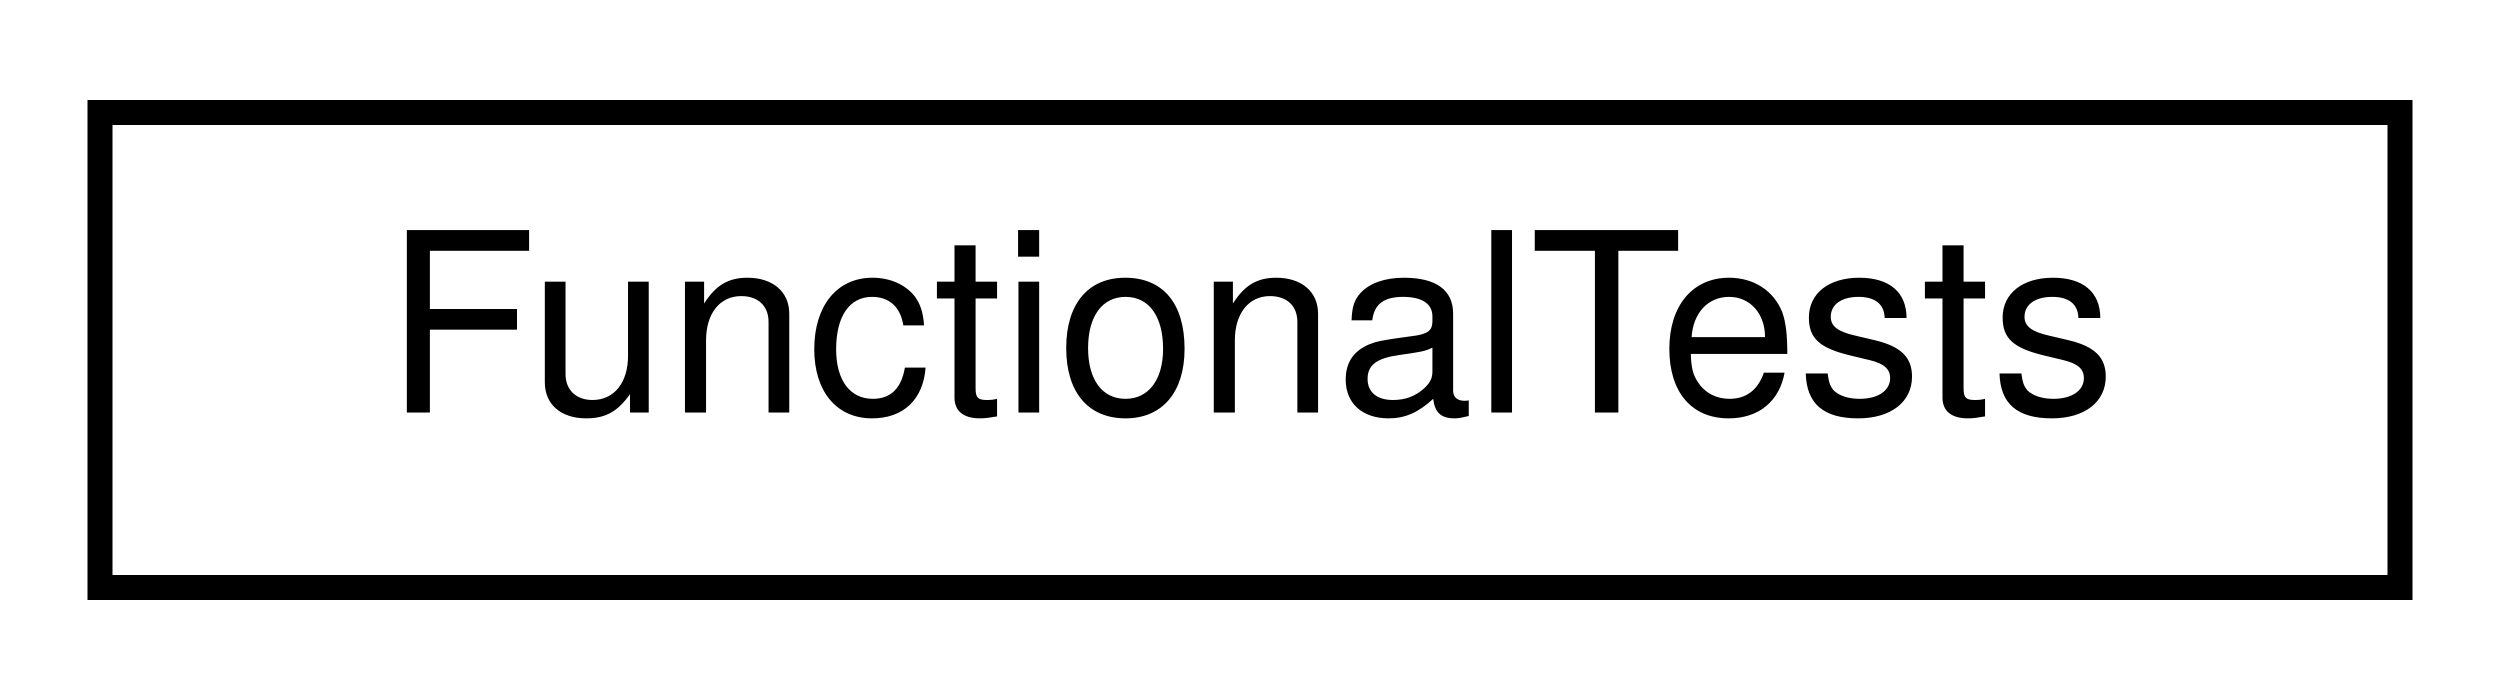
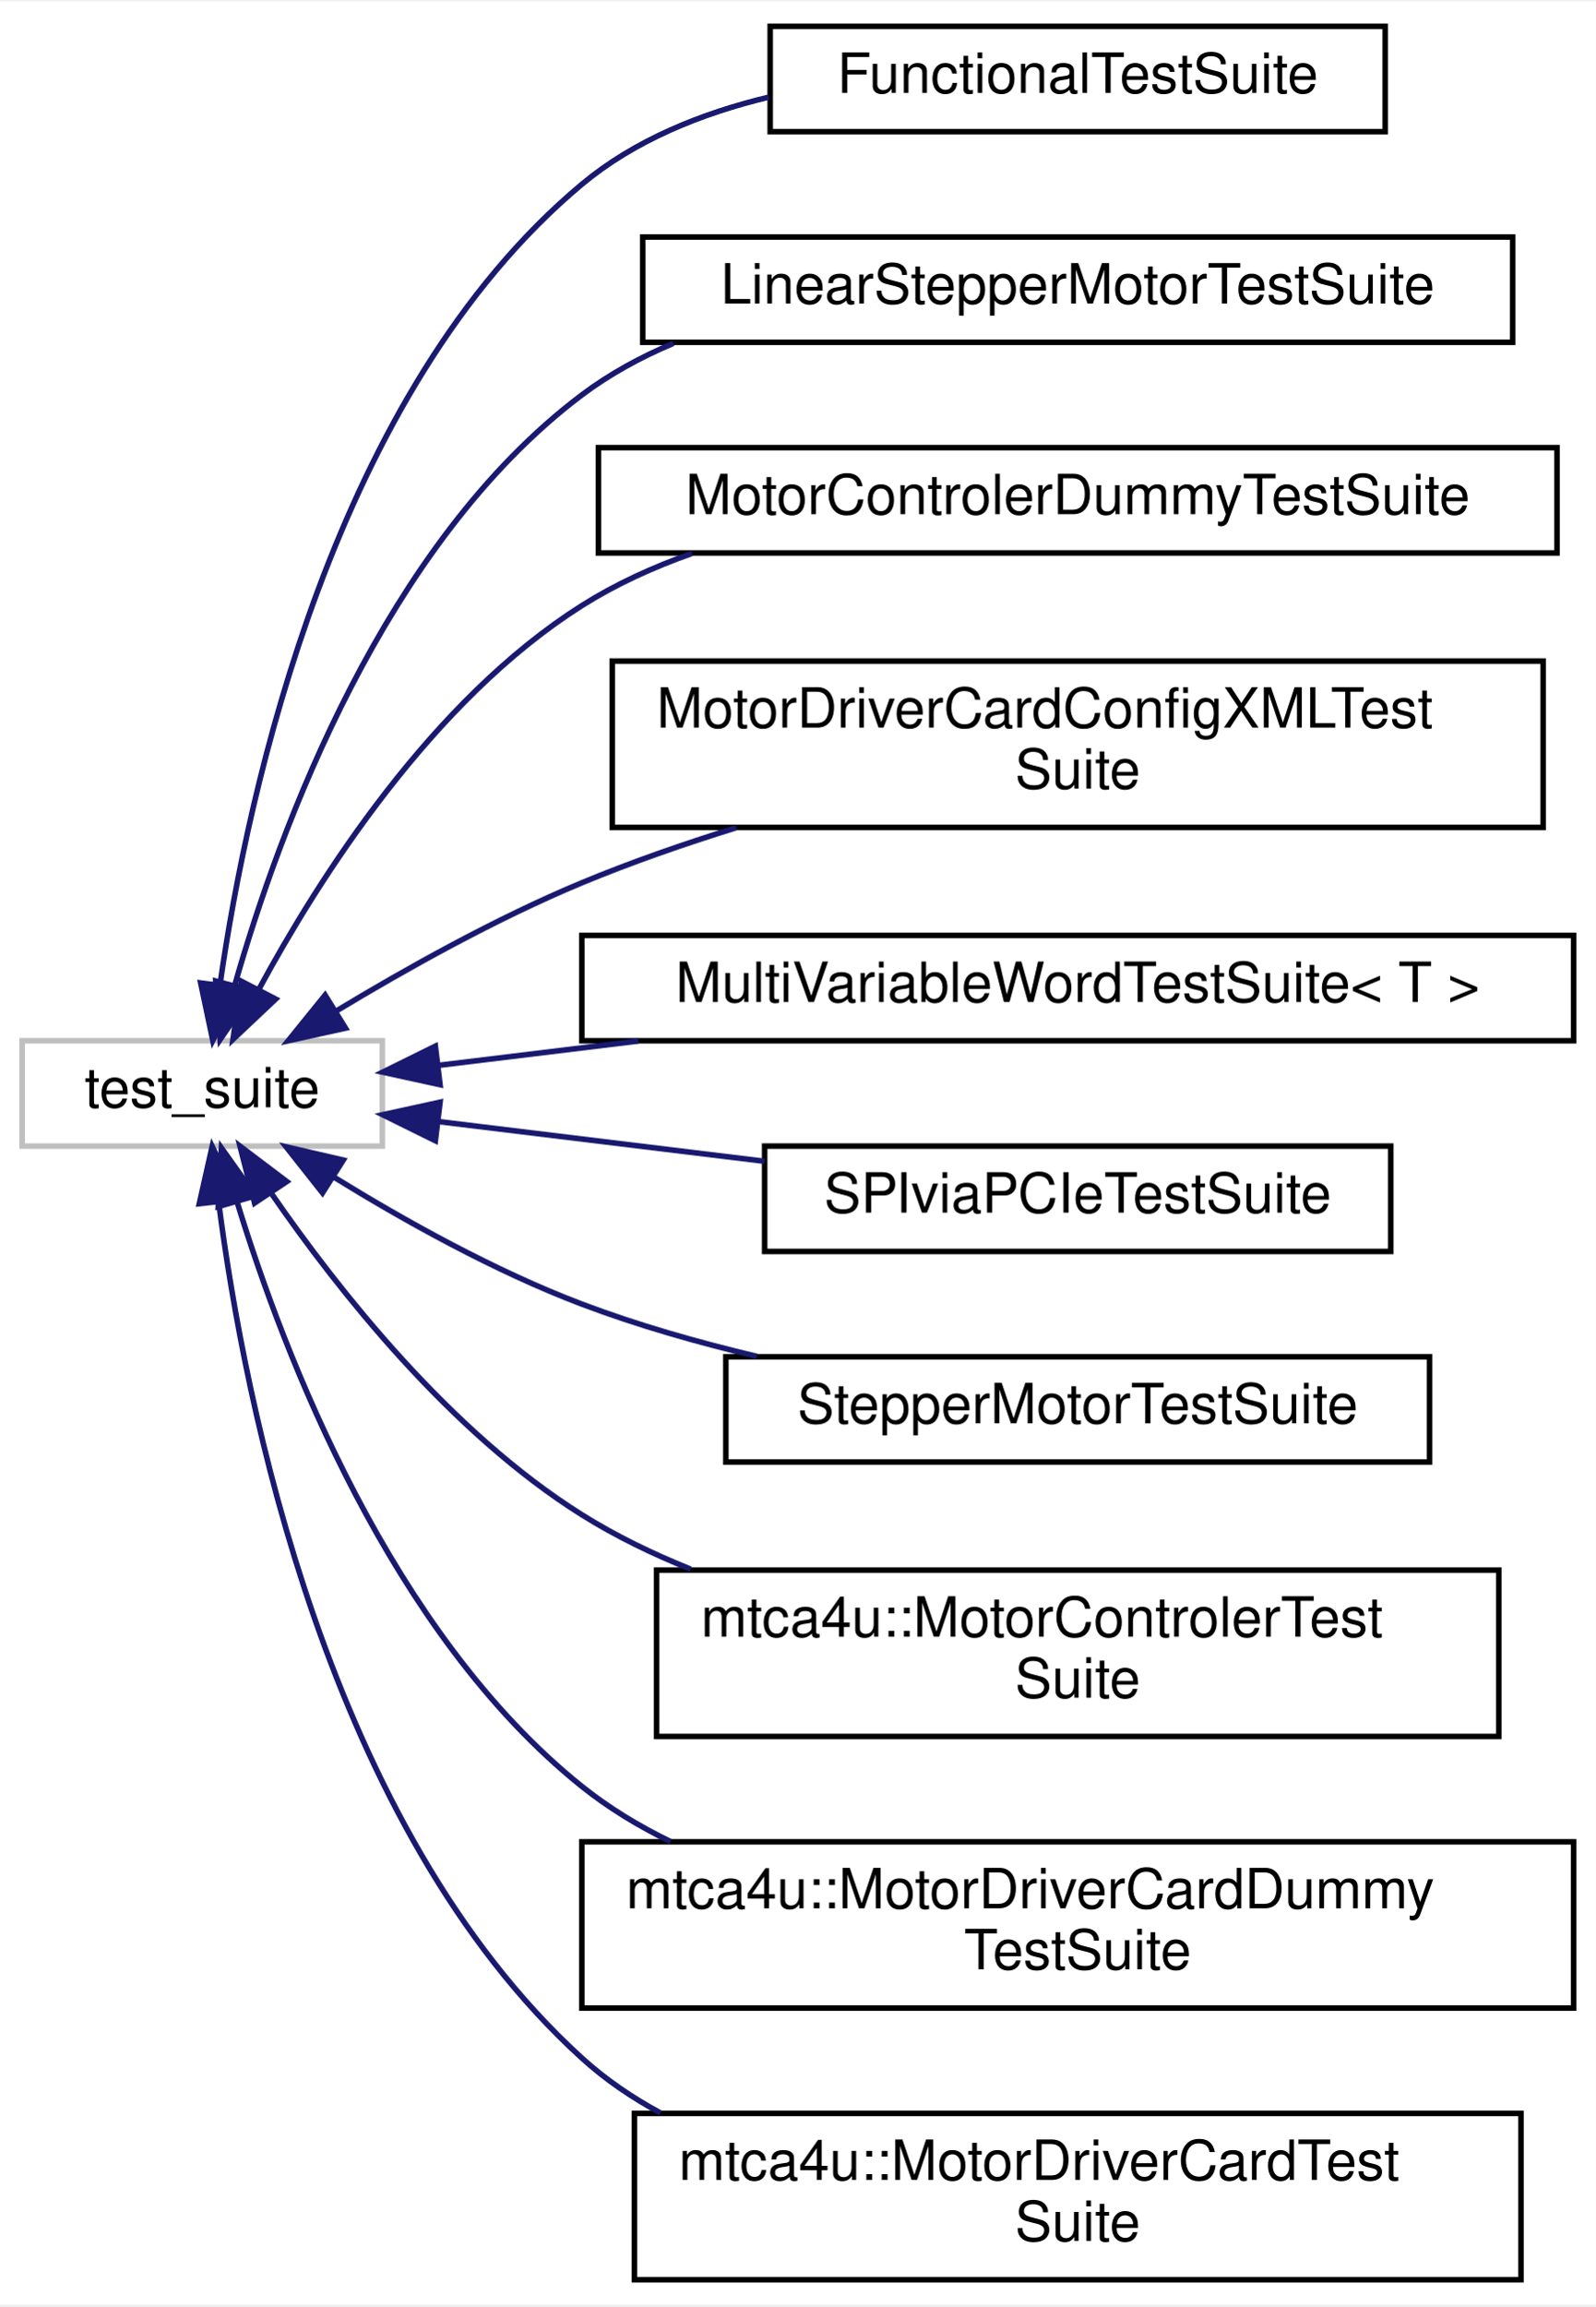
- <svg xmlns="http://www.w3.org/2000/svg" xmlns:xlink="http://www.w3.org/1999/xlink" width="100pt" height="28pt" viewBox="0.00 0.00 100.00 28.00">
-   <g id="graph0" class="graph" transform="scale(1 1) rotate(0) translate(4 24)">
-     <polygon fill="white" stroke="transparent" points="-4,4 -4,-24 96,-24 96,4 -4,4" />
+ <svg xmlns="http://www.w3.org/2000/svg" xmlns:xlink="http://www.w3.org/1999/xlink" width="288pt" height="416pt" viewBox="0.00 0.00 288.00 415.50">
+   <g id="graph0" class="graph" transform="scale(1 1) rotate(0) translate(4 411.5)">
+     <polygon fill="white" stroke="transparent" points="-4,4 -4,-411.5 284,-411.5 284,4 -4,4" />
    <g id="node1" class="node">
      <g id="a_node1">
-         <a xlink:href="class_functional_tests.html" target="_top" xlink:title=" ">
-           <polygon fill="white" stroke="black" points="0,-0.5 0,-19.5 92,-19.5 92,-0.5 0,-0.5" />
-           <text text-anchor="middle" x="46" y="-7.5" font-family="Helvetica,sans-Serif" font-size="10.00">FunctionalTests</text>
+         <a xlink:title=" ">
+           <polygon fill="white" stroke="#bfbfbf" points="0,-205 0,-224 65,-224 65,-205 0,-205" />
+           <text text-anchor="middle" x="32.5" y="-212" font-family="Helvetica,sans-Serif" font-size="10.00">test_suite</text>
        </a>
      </g>
    </g>
+     <g id="node2" class="node">
+       <g id="a_node2">
+         <a xlink:href="class_functional_test_suite.html" target="_top" xlink:title=" ">
+           <polygon fill="white" stroke="black" points="135,-388 135,-407 246,-407 246,-388 135,-388" />
+           <text text-anchor="middle" x="190.5" y="-395" font-family="Helvetica,sans-Serif" font-size="10.00">FunctionalTestSuite</text>
+         </a>
+       </g>
+     </g>
+     <g id="edge1" class="edge">
+       <path fill="none" stroke="midnightblue" d="M35.73,-234.34C40.74,-269.15 56.2,-341.08 101,-378.5 110.53,-386.46 122.6,-391.31 134.75,-394.23" />
+       <polygon fill="midnightblue" stroke="midnightblue" points="39.15,-233.53 34.4,-224.06 32.21,-234.43 39.15,-233.53" />
+     </g>
+     <g id="node3" class="node">
+       <g id="a_node3">
+         <a xlink:href="class_linear_stepper_motor_test_suite.html" target="_top" xlink:title=" ">
+           <polygon fill="white" stroke="black" points="112,-350 112,-369 269,-369 269,-350 112,-350" />
+           <text text-anchor="middle" x="190.5" y="-357" font-family="Helvetica,sans-Serif" font-size="10.00">LinearStepperMotorTestSuite</text>
+         </a>
+       </g>
+     </g>
+     <g id="edge2" class="edge">
+       <path fill="none" stroke="midnightblue" d="M38.37,-234.07C46.42,-262.2 65.29,-313.62 101,-340.5 106.02,-344.28 111.64,-347.34 117.53,-349.82" />
+       <polygon fill="midnightblue" stroke="midnightblue" points="41.69,-232.96 35.72,-224.22 34.93,-234.78 41.69,-232.96" />
+     </g>
+     <g id="node4" class="node">
+       <g id="a_node4">
+         <a xlink:href="class_motor_controler_dummy_test_suite.html" target="_top" xlink:title=" ">
+           <polygon fill="white" stroke="black" points="104,-312 104,-331 277,-331 277,-312 104,-312" />
+           <text text-anchor="middle" x="190.5" y="-319" font-family="Helvetica,sans-Serif" font-size="10.00">MotorControlerDummyTestSuite</text>
+         </a>
+       </g>
+     </g>
+     <g id="edge3" class="edge">
+       <path fill="none" stroke="midnightblue" d="M42.67,-233.2C53.66,-253.54 74.01,-285.43 101,-302.5 107.11,-306.36 113.88,-309.45 120.88,-311.92" />
+       <polygon fill="midnightblue" stroke="midnightblue" points="45.75,-231.53 38.05,-224.26 39.53,-234.75 45.75,-231.53" />
+     </g>
+     <g id="node5" class="node">
+       <g id="a_node5">
+         <a xlink:href="class_motor_driver_card_config_x_m_l_test_suite.html" target="_top" xlink:title=" ">
+           <polygon fill="white" stroke="black" points="106.5,-262.5 106.5,-292.5 274.5,-292.5 274.5,-262.5 106.5,-262.5" />
+           <text text-anchor="start" x="114.5" y="-280.5" font-family="Helvetica,sans-Serif" font-size="10.00">MotorDriverCardConfigXMLTest</text>
+           <text text-anchor="middle" x="190.5" y="-269.5" font-family="Helvetica,sans-Serif" font-size="10.00">Suite</text>
+         </a>
+       </g>
+     </g>
+     <g id="edge4" class="edge">
+       <path fill="none" stroke="midnightblue" d="M56.57,-229.3C69.3,-236.99 85.61,-246.1 101,-252.5 109.85,-256.18 119.41,-259.5 128.86,-262.44" />
+       <polygon fill="midnightblue" stroke="midnightblue" points="58.35,-226.28 48,-224 54.67,-232.24 58.35,-226.28" />
+     </g>
+     <g id="node6" class="node">
+       <g id="a_node6">
+         <a xlink:href="class_multi_variable_word_test_suite.html" target="_top" xlink:title=" ">
+           <polygon fill="white" stroke="black" points="101,-224 101,-243 280,-243 280,-224 101,-224" />
+           <text text-anchor="middle" x="190.5" y="-231" font-family="Helvetica,sans-Serif" font-size="10.00">MultiVariableWordTestSuite&lt; T &gt;</text>
+         </a>
+       </g>
+     </g>
+     <g id="edge5" class="edge">
+       <path fill="none" stroke="midnightblue" d="M75.3,-219.59C86.43,-220.95 98.81,-222.45 111.2,-223.96" />
+       <polygon fill="midnightblue" stroke="midnightblue" points="75.42,-216.08 65.07,-218.34 74.57,-223.03 75.42,-216.08" />
+     </g>
+     <g id="node7" class="node">
+       <g id="a_node7">
+         <a xlink:href="class_s_p_ivia_p_c_ie_test_suite.html" target="_top" xlink:title=" ">
+           <polygon fill="white" stroke="black" points="134,-186 134,-205 247,-205 247,-186 134,-186" />
+           <text text-anchor="middle" x="190.5" y="-193" font-family="Helvetica,sans-Serif" font-size="10.00">SPIviaPCIeTestSuite</text>
+         </a>
+       </g>
+     </g>
+     <g id="edge6" class="edge">
+       <path fill="none" stroke="midnightblue" d="M75.01,-209.44C93.09,-207.24 114.56,-204.63 133.99,-202.26" />
+       <polygon fill="midnightblue" stroke="midnightblue" points="74.57,-205.97 65.07,-210.66 75.42,-212.92 74.57,-205.97" />
+     </g>
+     <g id="node8" class="node">
+       <g id="a_node8">
+         <a xlink:href="class_stepper_motor_test_suite.html" target="_top" xlink:title=" ">
+           <polygon fill="white" stroke="black" points="127,-148 127,-167 254,-167 254,-148 127,-148" />
+           <text text-anchor="middle" x="190.5" y="-155" font-family="Helvetica,sans-Serif" font-size="10.00">StepperMotorTestSuite</text>
+         </a>
+       </g>
+     </g>
+     <g id="edge7" class="edge">
+       <path fill="none" stroke="midnightblue" d="M56.17,-199.46C68.89,-191.61 85.31,-182.44 101,-176.5 110.99,-172.71 121.92,-169.6 132.58,-167.07" />
+       <polygon fill="midnightblue" stroke="midnightblue" points="54.2,-196.56 47.63,-204.87 57.95,-202.48 54.2,-196.56" />
+     </g>
+     <g id="node9" class="node">
+       <g id="a_node9">
+         <a xlink:href="classmtca4u_1_1_motor_controler_test_suite.html" target="_top" xlink:title=" ">
+           <polygon fill="white" stroke="black" points="114.5,-98.5 114.5,-128.5 266.5,-128.5 266.5,-98.5 114.5,-98.5" />
+           <text text-anchor="start" x="122.5" y="-116.5" font-family="Helvetica,sans-Serif" font-size="10.00">mtca4u::MotorControlerTest</text>
+           <text text-anchor="middle" x="190.5" y="-105.5" font-family="Helvetica,sans-Serif" font-size="10.00">Suite</text>
+         </a>
+       </g>
+     </g>
+     <g id="edge8" class="edge">
+       <path fill="none" stroke="midnightblue" d="M45.07,-196.33C57.04,-178.99 77.28,-153.37 101,-138.5 107.09,-134.68 113.77,-131.44 120.65,-128.68" />
+       <polygon fill="midnightblue" stroke="midnightblue" points="41.94,-194.73 39.31,-204.99 47.76,-198.61 41.94,-194.73" />
+     </g>
+     <g id="node10" class="node">
+       <g id="a_node10">
+         <a xlink:href="classmtca4u_1_1_motor_driver_card_dummy_test_suite.html" target="_top" xlink:title=" ">
+           <polygon fill="white" stroke="black" points="101,-49.5 101,-79.5 280,-79.5 280,-49.5 101,-49.5" />
+           <text text-anchor="start" x="109" y="-67.5" font-family="Helvetica,sans-Serif" font-size="10.00">mtca4u::MotorDriverCardDummy</text>
+           <text text-anchor="middle" x="190.5" y="-56.5" font-family="Helvetica,sans-Serif" font-size="10.00">TestSuite</text>
+         </a>
+       </g>
+     </g>
+     <g id="edge9" class="edge">
+       <path fill="none" stroke="midnightblue" d="M38.77,-194.97C47.23,-167.34 66.51,-117.14 101,-89.5 105.86,-85.61 111.29,-82.32 117.01,-79.54" />
+       <polygon fill="midnightblue" stroke="midnightblue" points="35.38,-194.09 35.96,-204.67 42.1,-196.04 35.38,-194.09" />
+     </g>
+     <g id="node11" class="node">
+       <g id="a_node11">
+         <a xlink:href="classmtca4u_1_1_motor_driver_card_test_suite.html" target="_top" xlink:title=" ">
+           <polygon fill="white" stroke="black" points="110.5,-0.5 110.5,-30.5 270.5,-30.5 270.5,-0.5 110.5,-0.5" />
+           <text text-anchor="start" x="118.5" y="-18.5" font-family="Helvetica,sans-Serif" font-size="10.00">mtca4u::MotorDriverCardTest</text>
+           <text text-anchor="middle" x="190.5" y="-7.5" font-family="Helvetica,sans-Serif" font-size="10.00">Suite</text>
+         </a>
+       </g>
+     </g>
+     <g id="edge10" class="edge">
+       <path fill="none" stroke="midnightblue" d="M35.47,-194.77C40.13,-158.74 55.14,-82.2 101,-40.5 105.25,-36.63 110.06,-33.36 115.18,-30.59" />
+       <polygon fill="midnightblue" stroke="midnightblue" points="31.96,-194.61 34.29,-204.94 38.92,-195.41 31.96,-194.61" />
+     </g>
  </g>
</svg>
